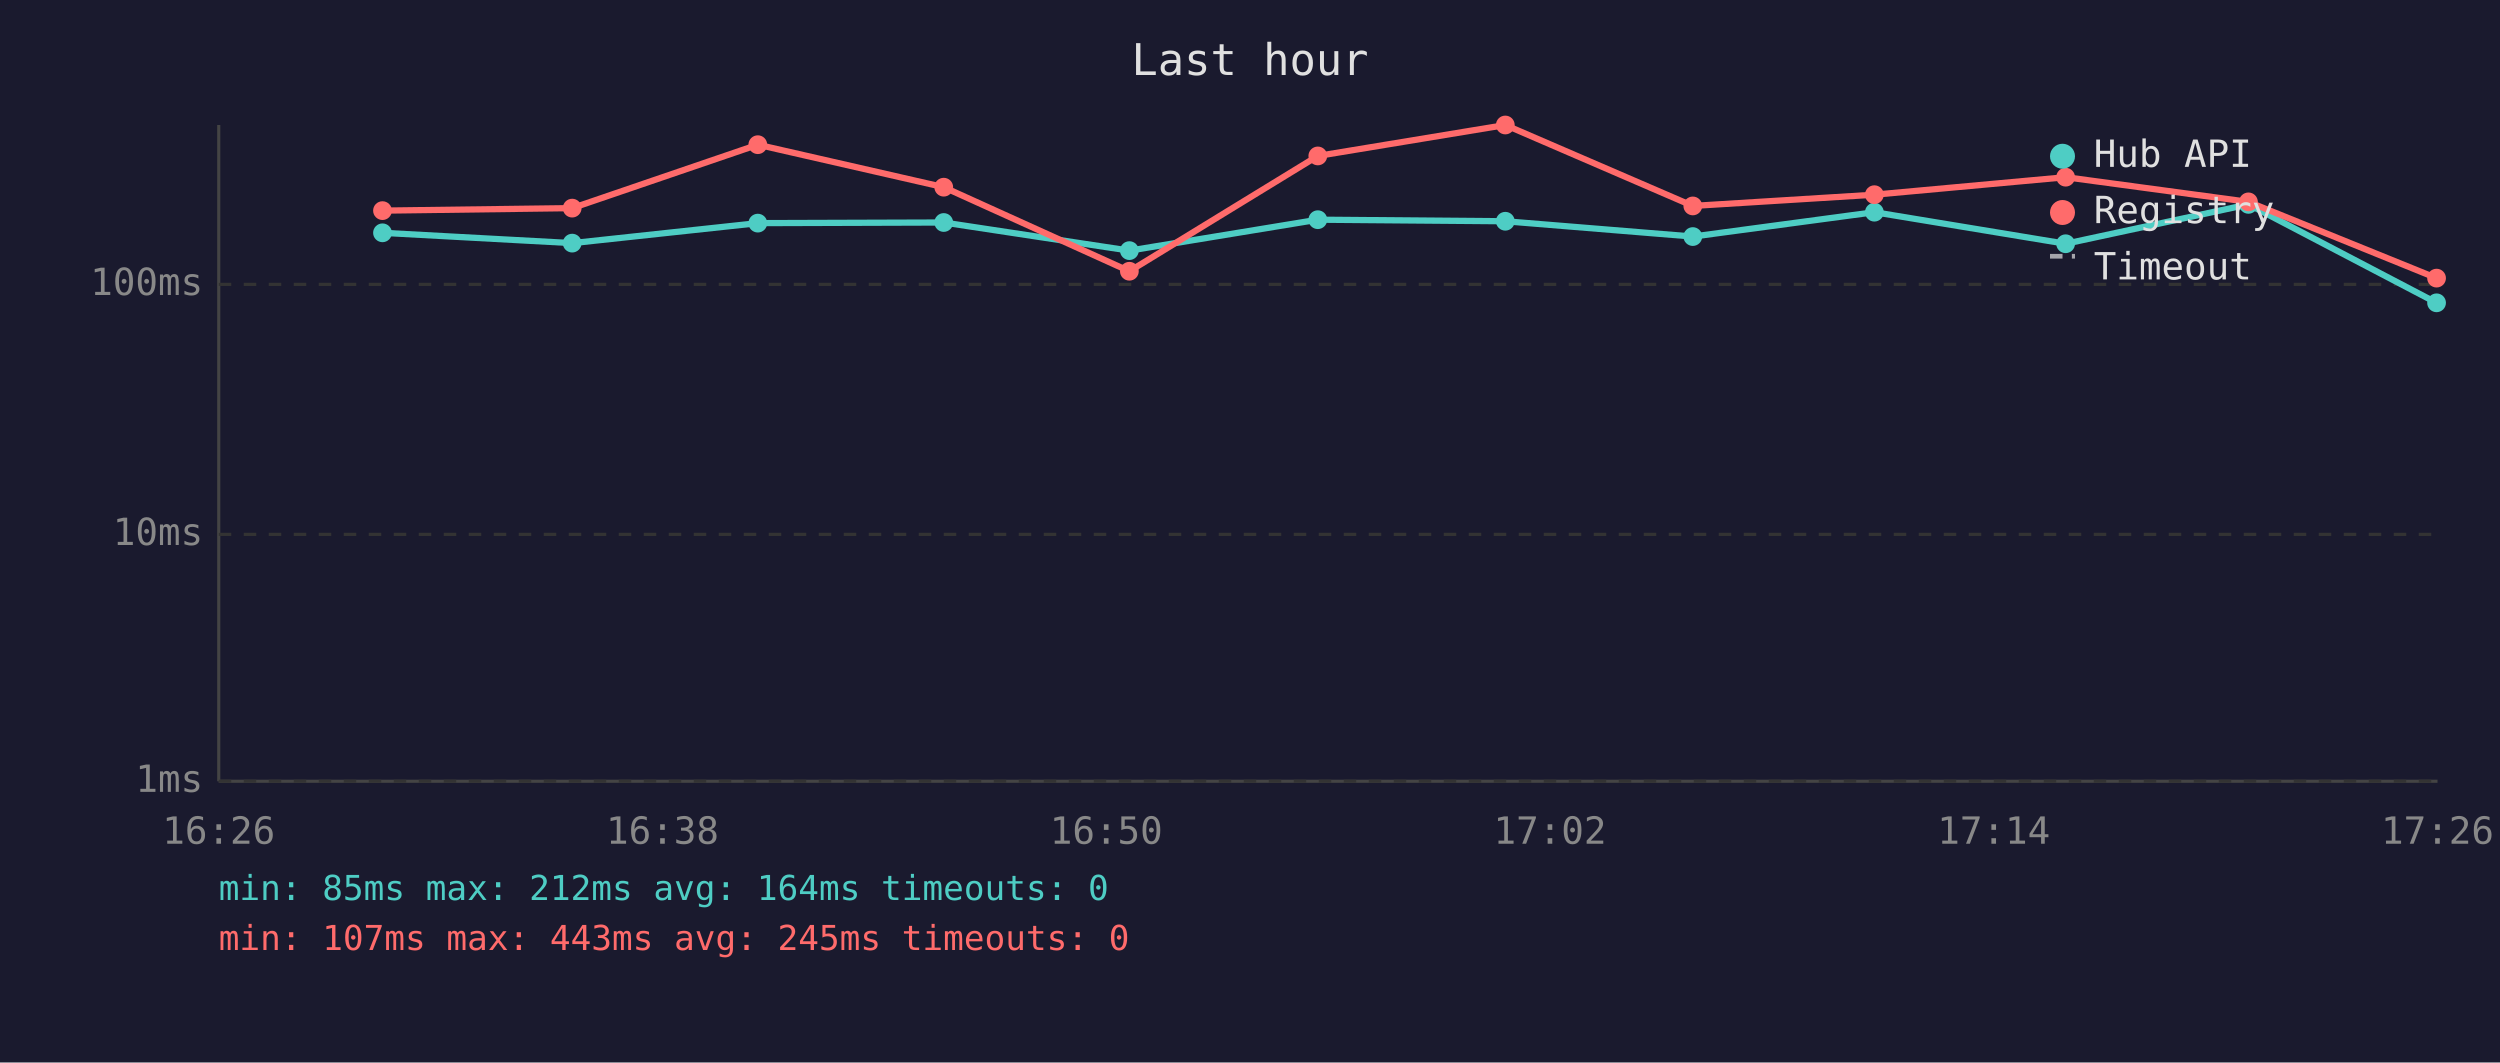
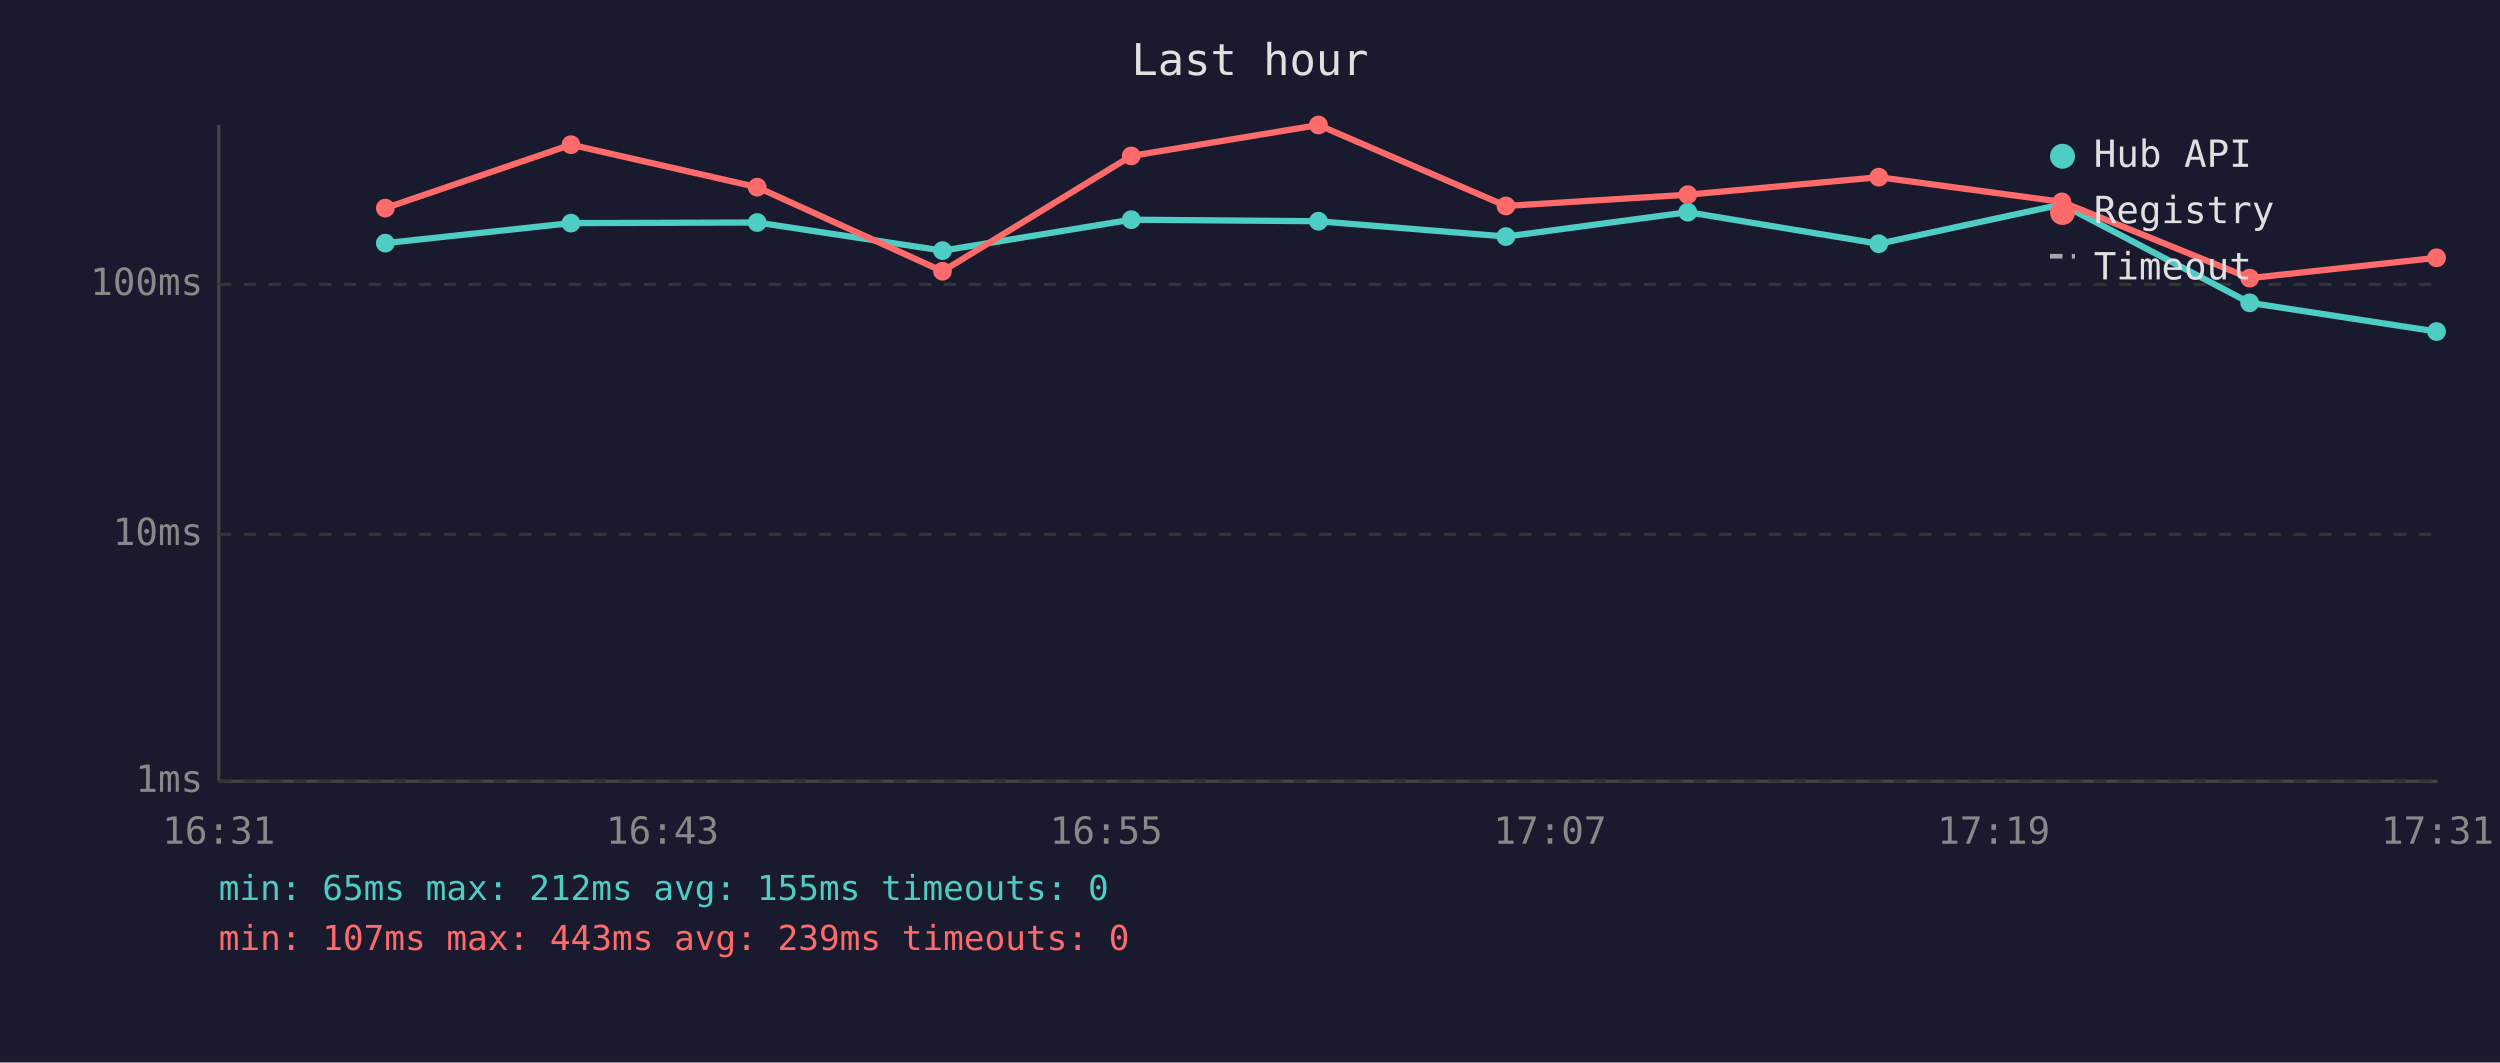
<svg xmlns="http://www.w3.org/2000/svg" viewBox="0 0 800 340" font-family="monospace" font-size="12">
  <rect width="800" height="340" fill="#1a1a2e" />
  <text x="400" y="24" fill="#e0e0e0" font-size="14" text-anchor="middle">Last hour</text>
  <line x1="70" y1="40" x2="70" y2="250" stroke="#444" stroke-width="1" />
  <line x1="70" y1="250" x2="780" y2="250" stroke="#444" stroke-width="1" />
  <line x1="70" y1="250" x2="780" y2="250" stroke="#333" stroke-width="1" stroke-dasharray="4" />
  <text x="65" y="250" fill="#888" text-anchor="end" dominant-baseline="middle">1ms</text>
  <line x1="70" y1="171" x2="780" y2="171" stroke="#333" stroke-width="1" stroke-dasharray="4" />
  <text x="65" y="171" fill="#888" text-anchor="end" dominant-baseline="middle">10ms</text>
  <line x1="70" y1="91" x2="780" y2="91" stroke="#333" stroke-width="1" stroke-dasharray="4" />
  <text x="65" y="91" fill="#888" text-anchor="end" dominant-baseline="middle">100ms</text>
-   <text x="70" y="270" fill="#888" text-anchor="middle">16:26</text>
-   <text x="212" y="270" fill="#888" text-anchor="middle">16:38</text>
-   <text x="354" y="270" fill="#888" text-anchor="middle">16:50</text>
-   <text x="496" y="270" fill="#888" text-anchor="middle">17:02</text>
-   <text x="638" y="270" fill="#888" text-anchor="middle">17:14</text>
-   <text x="780" y="270" fill="#888" text-anchor="middle">17:26</text>
-   <polyline points="122.4,74.5 183.1,77.8 242.5,71.4 302.0,71.2 361.4,80.2 421.7,70.3 481.7,70.8 541.7,75.7 599.8,67.9 661.0,78.0 719.5,65.4 779.7,96.9" fill="none" stroke="#4ecdc4" stroke-width="2" opacity="1" />
-   <circle cx="122.4" cy="74.5" r="3" fill="#4ecdc4" />
-   <circle cx="183.1" cy="77.8" r="3" fill="#4ecdc4" />
-   <circle cx="242.5" cy="71.4" r="3" fill="#4ecdc4" />
-   <circle cx="302.0" cy="71.2" r="3" fill="#4ecdc4" />
-   <circle cx="361.4" cy="80.2" r="3" fill="#4ecdc4" />
-   <circle cx="421.7" cy="70.3" r="3" fill="#4ecdc4" />
-   <circle cx="481.7" cy="70.8" r="3" fill="#4ecdc4" />
-   <circle cx="541.7" cy="75.7" r="3" fill="#4ecdc4" />
-   <circle cx="599.8" cy="67.9" r="3" fill="#4ecdc4" />
-   <circle cx="661.0" cy="78.0" r="3" fill="#4ecdc4" />
-   <circle cx="719.5" cy="65.4" r="3" fill="#4ecdc4" />
-   <circle cx="779.7" cy="96.9" r="3" fill="#4ecdc4" />
-   <polyline points="122.4,67.4 183.1,66.6 242.5,46.3 302.0,59.9 361.4,86.8 421.7,49.9 481.7,40.0 541.7,65.9 599.8,62.3 661.0,56.7 719.5,64.6 779.7,89.0" fill="none" stroke="#ff6b6b" stroke-width="2" opacity="1" />
-   <circle cx="122.4" cy="67.4" r="3" fill="#ff6b6b" />
-   <circle cx="183.1" cy="66.6" r="3" fill="#ff6b6b" />
-   <circle cx="242.5" cy="46.3" r="3" fill="#ff6b6b" />
-   <circle cx="302.0" cy="59.9" r="3" fill="#ff6b6b" />
-   <circle cx="361.4" cy="86.8" r="3" fill="#ff6b6b" />
-   <circle cx="421.7" cy="49.9" r="3" fill="#ff6b6b" />
-   <circle cx="481.7" cy="40.0" r="3" fill="#ff6b6b" />
-   <circle cx="541.7" cy="65.9" r="3" fill="#ff6b6b" />
-   <circle cx="599.8" cy="62.3" r="3" fill="#ff6b6b" />
-   <circle cx="661.0" cy="56.7" r="3" fill="#ff6b6b" />
-   <circle cx="719.5" cy="64.6" r="3" fill="#ff6b6b" />
-   <circle cx="779.7" cy="89.0" r="3" fill="#ff6b6b" />
+   <text x="70" y="270" fill="#888" text-anchor="middle">16:31</text>
+   <text x="212" y="270" fill="#888" text-anchor="middle">16:43</text>
+   <text x="354" y="270" fill="#888" text-anchor="middle">16:55</text>
+   <text x="496" y="270" fill="#888" text-anchor="middle">17:07</text>
+   <text x="638" y="270" fill="#888" text-anchor="middle">17:19</text>
+   <text x="780" y="270" fill="#888" text-anchor="middle">17:31</text>
+   <polyline points="123.3,77.8 182.7,71.4 242.3,71.2 301.6,80.2 362.0,70.3 421.9,70.8 481.9,75.7 540.1,67.9 601.2,78.0 659.8,65.4 719.9,96.9 779.7,106.1" fill="none" stroke="#4ecdc4" stroke-width="2" opacity="1" />
+   <circle cx="123.3" cy="77.8" r="3" fill="#4ecdc4" />
+   <circle cx="182.7" cy="71.4" r="3" fill="#4ecdc4" />
+   <circle cx="242.3" cy="71.2" r="3" fill="#4ecdc4" />
+   <circle cx="301.6" cy="80.2" r="3" fill="#4ecdc4" />
+   <circle cx="362.0" cy="70.3" r="3" fill="#4ecdc4" />
+   <circle cx="421.9" cy="70.8" r="3" fill="#4ecdc4" />
+   <circle cx="481.9" cy="75.7" r="3" fill="#4ecdc4" />
+   <circle cx="540.1" cy="67.9" r="3" fill="#4ecdc4" />
+   <circle cx="601.2" cy="78.0" r="3" fill="#4ecdc4" />
+   <circle cx="659.8" cy="65.4" r="3" fill="#4ecdc4" />
+   <circle cx="719.9" cy="96.9" r="3" fill="#4ecdc4" />
+   <circle cx="779.7" cy="106.1" r="3" fill="#4ecdc4" />
+   <polyline points="123.3,66.6 182.7,46.3 242.3,59.9 301.6,86.8 362.0,49.9 421.9,40.0 481.9,65.9 540.1,62.3 601.2,56.7 659.8,64.6 719.9,89.0 779.7,82.5" fill="none" stroke="#ff6b6b" stroke-width="2" opacity="1" />
+   <circle cx="123.3" cy="66.6" r="3" fill="#ff6b6b" />
+   <circle cx="182.7" cy="46.3" r="3" fill="#ff6b6b" />
+   <circle cx="242.3" cy="59.9" r="3" fill="#ff6b6b" />
+   <circle cx="301.6" cy="86.8" r="3" fill="#ff6b6b" />
+   <circle cx="362.0" cy="49.9" r="3" fill="#ff6b6b" />
+   <circle cx="421.9" cy="40.0" r="3" fill="#ff6b6b" />
+   <circle cx="481.9" cy="65.9" r="3" fill="#ff6b6b" />
+   <circle cx="540.1" cy="62.3" r="3" fill="#ff6b6b" />
+   <circle cx="601.2" cy="56.7" r="3" fill="#ff6b6b" />
+   <circle cx="659.8" cy="64.6" r="3" fill="#ff6b6b" />
+   <circle cx="719.9" cy="89.0" r="3" fill="#ff6b6b" />
+   <circle cx="779.7" cy="82.5" r="3" fill="#ff6b6b" />
  <circle cx="660" cy="50" r="4" fill="#4ecdc4" />
  <text x="670" y="50" fill="#e0e0e0" dominant-baseline="middle">Hub API</text>
  <circle cx="660" cy="68" r="4" fill="#ff6b6b" />
  <text x="670" y="68" fill="#e0e0e0" dominant-baseline="middle">Registry</text>
  <line x1="656" y1="82" x2="664" y2="82" stroke="#e0e0e0" stroke-width="1.5" stroke-dasharray="4,3" opacity="0.7" />
  <text x="670" y="86" fill="#e0e0e0" dominant-baseline="middle">Timeout</text>
-   <text x="70" y="288" fill="#4ecdc4" font-size="11">min: 85ms  max: 212ms  avg: 164ms  timeouts: 0</text>
-   <text x="70" y="304" fill="#ff6b6b" font-size="11">min: 107ms  max: 443ms  avg: 245ms  timeouts: 0</text>
+   <text x="70" y="288" fill="#4ecdc4" font-size="11">min: 65ms  max: 212ms  avg: 155ms  timeouts: 0</text>
+   <text x="70" y="304" fill="#ff6b6b" font-size="11">min: 107ms  max: 443ms  avg: 239ms  timeouts: 0</text>
</svg>
